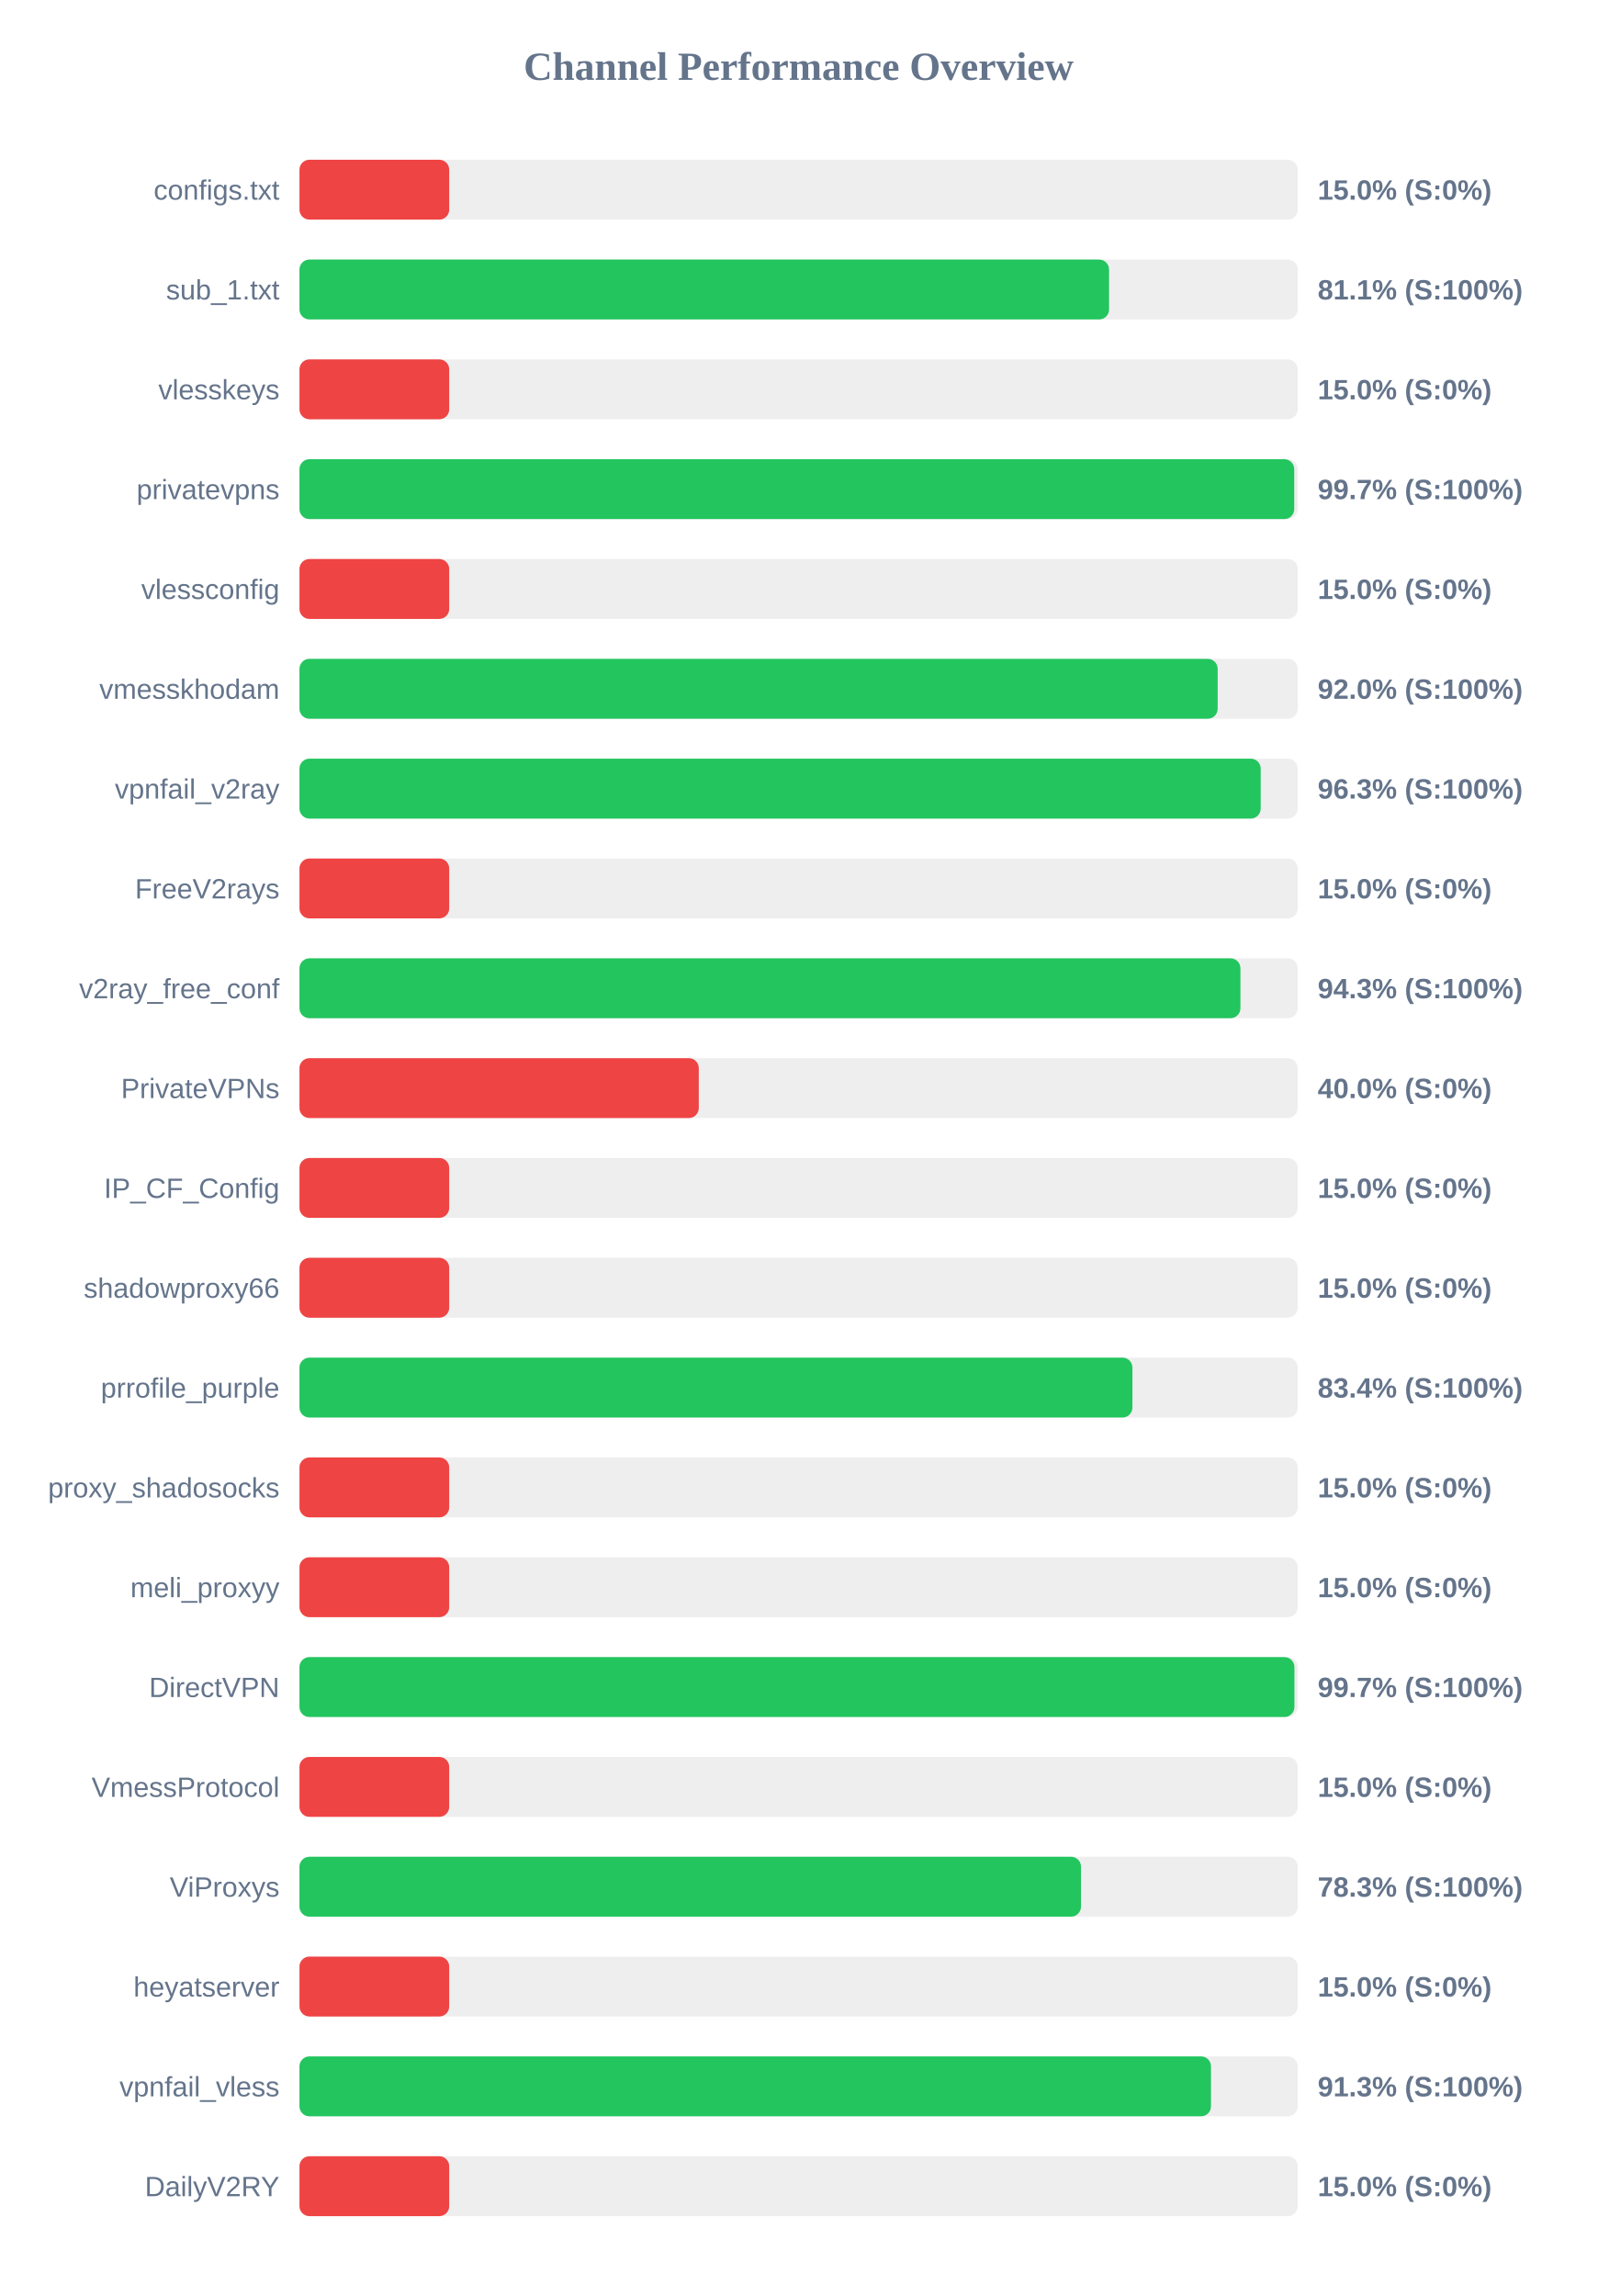
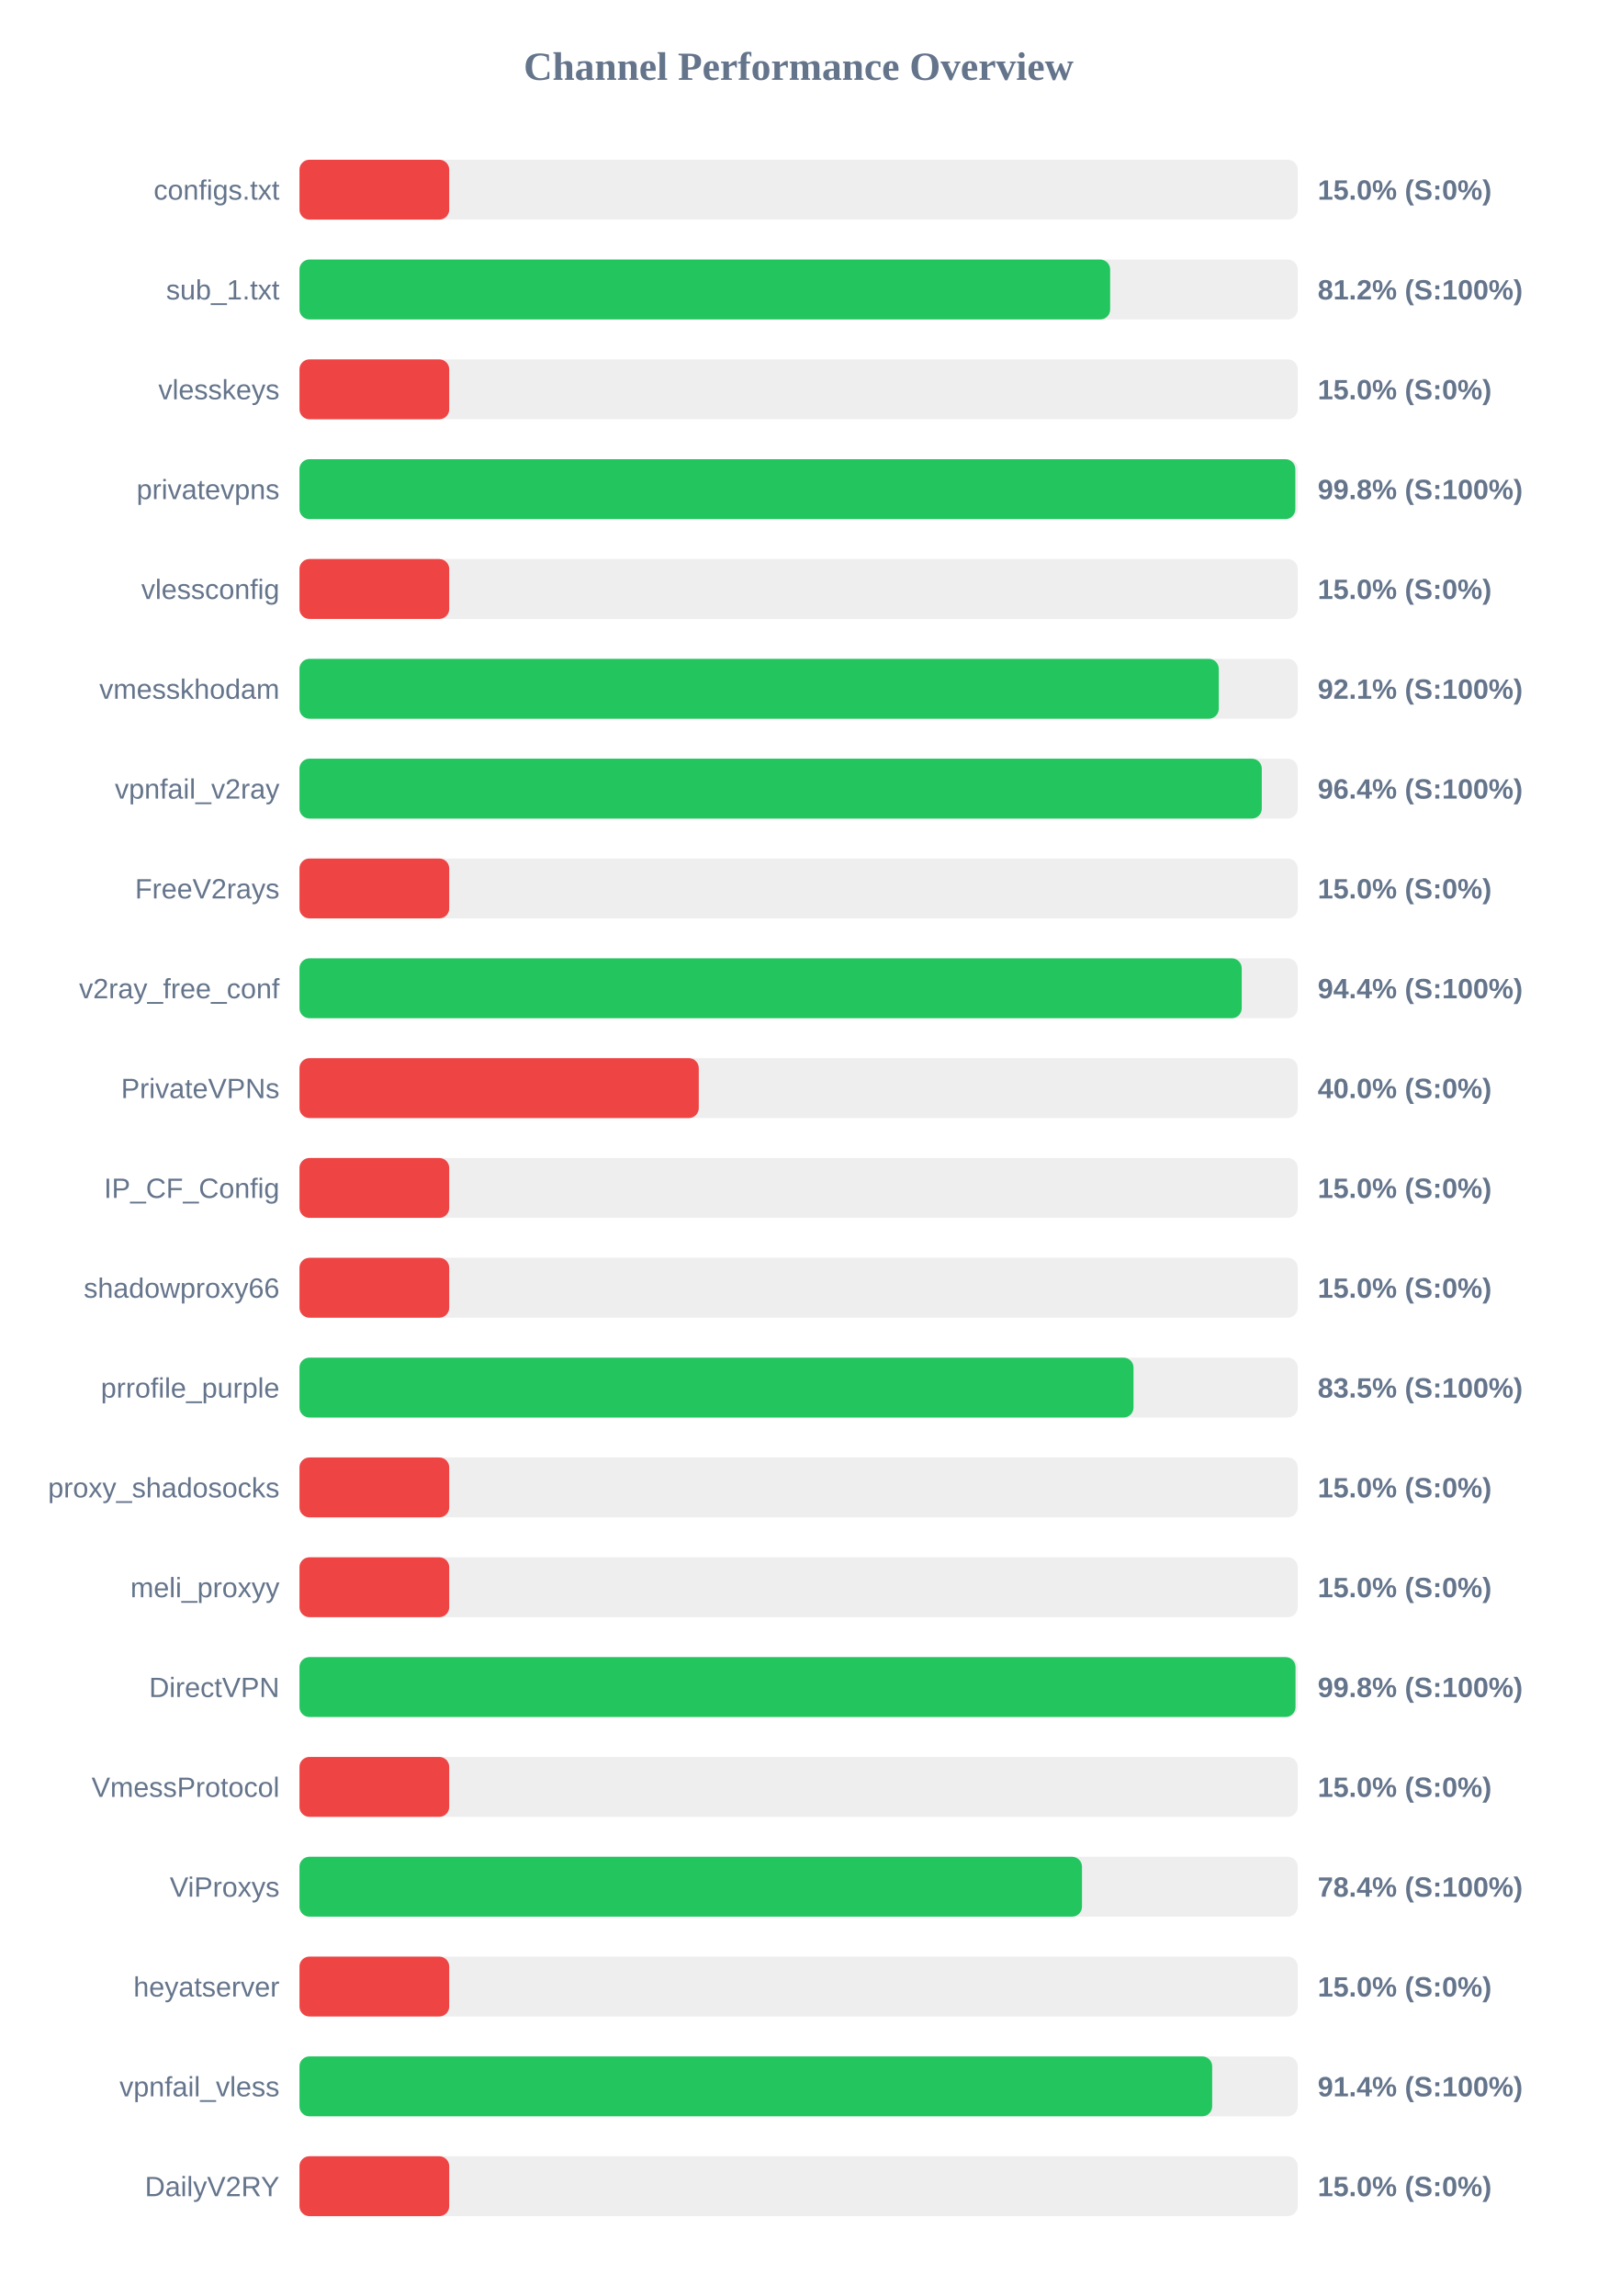
<svg xmlns="http://www.w3.org/2000/svg" width="800" height="1150" version="1.1">
  <style>
        .row { font: 14px Arial; fill: #64748b; }
        .score { font: bold 14px Arial; fill: #64748b; }
    </style>
  <text x="400" y="40" text-anchor="middle" font-size="20px" font-weight="bold" fill="#64748b">Channel Performance Overview</text>
  <rect x="150" y="80" width="500" height="30" fill="#eee" rx="5" />
  <rect x="150" y="80" width="75.0" height="30" fill="#ef4444" rx="5" />
  <text x="140" y="100" text-anchor="end" class="row">configs.txt</text>
  <text x="660" y="100" text-anchor="start" class="score">15.0% (S:0%)</text>
  <rect x="150" y="130" width="500" height="30" fill="#eee" rx="5" />
-   <rect x="150" y="130" width="405.5" height="30" fill="#22c55e" rx="5" />
+   <rect x="150" y="130" width="406.05" height="30" fill="#22c55e" rx="5" />
  <text x="140" y="150" text-anchor="end" class="row">sub_1.txt</text>
-   <text x="660" y="150" text-anchor="start" class="score">81.1% (S:100%)</text>
+   <text x="660" y="150" text-anchor="start" class="score">81.2% (S:100%)</text>
  <rect x="150" y="180" width="500" height="30" fill="#eee" rx="5" />
  <rect x="150" y="180" width="75.0" height="30" fill="#ef4444" rx="5" />
  <text x="140" y="200" text-anchor="end" class="row">vlesskeys</text>
  <text x="660" y="200" text-anchor="start" class="score">15.0% (S:0%)</text>
  <rect x="150" y="230" width="500" height="30" fill="#eee" rx="5" />
-   <rect x="150" y="230" width="498.25" height="30" fill="#22c55e" rx="5" />
+   <rect x="150" y="230" width="498.8" height="30" fill="#22c55e" rx="5" />
  <text x="140" y="250" text-anchor="end" class="row">privatevpns</text>
-   <text x="660" y="250" text-anchor="start" class="score">99.7% (S:100%)</text>
+   <text x="660" y="250" text-anchor="start" class="score">99.8% (S:100%)</text>
  <rect x="150" y="280" width="500" height="30" fill="#eee" rx="5" />
  <rect x="150" y="280" width="75.0" height="30" fill="#ef4444" rx="5" />
  <text x="140" y="300" text-anchor="end" class="row">vlessconfig</text>
  <text x="660" y="300" text-anchor="start" class="score">15.0% (S:0%)</text>
  <rect x="150" y="330" width="500" height="30" fill="#eee" rx="5" />
-   <rect x="150" y="330" width="459.9" height="30" fill="#22c55e" rx="5" />
+   <rect x="150" y="330" width="460.45" height="30" fill="#22c55e" rx="5" />
  <text x="140" y="350" text-anchor="end" class="row">vmesskhodam</text>
-   <text x="660" y="350" text-anchor="start" class="score">92.0% (S:100%)</text>
+   <text x="660" y="350" text-anchor="start" class="score">92.1% (S:100%)</text>
  <rect x="150" y="380" width="500" height="30" fill="#eee" rx="5" />
-   <rect x="150" y="380" width="481.45" height="30" fill="#22c55e" rx="5" />
+   <rect x="150" y="380" width="482.0" height="30" fill="#22c55e" rx="5" />
  <text x="140" y="400" text-anchor="end" class="row">vpnfail_v2ray</text>
-   <text x="660" y="400" text-anchor="start" class="score">96.3% (S:100%)</text>
+   <text x="660" y="400" text-anchor="start" class="score">96.4% (S:100%)</text>
  <rect x="150" y="430" width="500" height="30" fill="#eee" rx="5" />
  <rect x="150" y="430" width="75.0" height="30" fill="#ef4444" rx="5" />
  <text x="140" y="450" text-anchor="end" class="row">FreeV2rays</text>
  <text x="660" y="450" text-anchor="start" class="score">15.0% (S:0%)</text>
  <rect x="150" y="480" width="500" height="30" fill="#eee" rx="5" />
-   <rect x="150" y="480" width="471.3" height="30" fill="#22c55e" rx="5" />
+   <rect x="150" y="480" width="471.95" height="30" fill="#22c55e" rx="5" />
  <text x="140" y="500" text-anchor="end" class="row">v2ray_free_conf</text>
-   <text x="660" y="500" text-anchor="start" class="score">94.3% (S:100%)</text>
+   <text x="660" y="500" text-anchor="start" class="score">94.4% (S:100%)</text>
  <rect x="150" y="530" width="500" height="30" fill="#eee" rx="5" />
  <rect x="150" y="530" width="200.0" height="30" fill="#ef4444" rx="5" />
  <text x="140" y="550" text-anchor="end" class="row">PrivateVPNs</text>
  <text x="660" y="550" text-anchor="start" class="score">40.0% (S:0%)</text>
  <rect x="150" y="580" width="500" height="30" fill="#eee" rx="5" />
  <rect x="150" y="580" width="75.0" height="30" fill="#ef4444" rx="5" />
  <text x="140" y="600" text-anchor="end" class="row">IP_CF_Config</text>
  <text x="660" y="600" text-anchor="start" class="score">15.0% (S:0%)</text>
  <rect x="150" y="630" width="500" height="30" fill="#eee" rx="5" />
  <rect x="150" y="630" width="75.0" height="30" fill="#ef4444" rx="5" />
  <text x="140" y="650" text-anchor="end" class="row">shadowproxy66</text>
  <text x="660" y="650" text-anchor="start" class="score">15.0% (S:0%)</text>
  <rect x="150" y="680" width="500" height="30" fill="#eee" rx="5" />
-   <rect x="150" y="680" width="417.2" height="30" fill="#22c55e" rx="5" />
+   <rect x="150" y="680" width="417.75" height="30" fill="#22c55e" rx="5" />
  <text x="140" y="700" text-anchor="end" class="row">prrofile_purple</text>
-   <text x="660" y="700" text-anchor="start" class="score">83.4% (S:100%)</text>
+   <text x="660" y="700" text-anchor="start" class="score">83.5% (S:100%)</text>
  <rect x="150" y="730" width="500" height="30" fill="#eee" rx="5" />
  <rect x="150" y="730" width="75.0" height="30" fill="#ef4444" rx="5" />
  <text x="140" y="750" text-anchor="end" class="row">proxy_shadosocks</text>
  <text x="660" y="750" text-anchor="start" class="score">15.0% (S:0%)</text>
  <rect x="150" y="780" width="500" height="30" fill="#eee" rx="5" />
  <rect x="150" y="780" width="75.0" height="30" fill="#ef4444" rx="5" />
  <text x="140" y="800" text-anchor="end" class="row">meli_proxyy</text>
  <text x="660" y="800" text-anchor="start" class="score">15.0% (S:0%)</text>
  <rect x="150" y="830" width="500" height="30" fill="#eee" rx="5" />
-   <rect x="150" y="830" width="498.35" height="30" fill="#22c55e" rx="5" />
+   <rect x="150" y="830" width="498.9" height="30" fill="#22c55e" rx="5" />
  <text x="140" y="850" text-anchor="end" class="row">DirectVPN</text>
-   <text x="660" y="850" text-anchor="start" class="score">99.7% (S:100%)</text>
+   <text x="660" y="850" text-anchor="start" class="score">99.8% (S:100%)</text>
  <rect x="150" y="880" width="500" height="30" fill="#eee" rx="5" />
  <rect x="150" y="880" width="75.0" height="30" fill="#ef4444" rx="5" />
  <text x="140" y="900" text-anchor="end" class="row">VmessProtocol</text>
  <text x="660" y="900" text-anchor="start" class="score">15.0% (S:0%)</text>
  <rect x="150" y="930" width="500" height="30" fill="#eee" rx="5" />
-   <rect x="150" y="930" width="391.45" height="30" fill="#22c55e" rx="5" />
+   <rect x="150" y="930" width="391.95" height="30" fill="#22c55e" rx="5" />
  <text x="140" y="950" text-anchor="end" class="row">ViProxys</text>
-   <text x="660" y="950" text-anchor="start" class="score">78.3% (S:100%)</text>
+   <text x="660" y="950" text-anchor="start" class="score">78.4% (S:100%)</text>
  <rect x="150" y="980" width="500" height="30" fill="#eee" rx="5" />
  <rect x="150" y="980" width="75.0" height="30" fill="#ef4444" rx="5" />
  <text x="140" y="1000" text-anchor="end" class="row">heyatserver</text>
  <text x="660" y="1000" text-anchor="start" class="score">15.0% (S:0%)</text>
  <rect x="150" y="1030" width="500" height="30" fill="#eee" rx="5" />
-   <rect x="150" y="1030" width="456.55" height="30" fill="#22c55e" rx="5" />
+   <rect x="150" y="1030" width="457.15" height="30" fill="#22c55e" rx="5" />
  <text x="140" y="1050" text-anchor="end" class="row">vpnfail_vless</text>
-   <text x="660" y="1050" text-anchor="start" class="score">91.3% (S:100%)</text>
+   <text x="660" y="1050" text-anchor="start" class="score">91.4% (S:100%)</text>
  <rect x="150" y="1080" width="500" height="30" fill="#eee" rx="5" />
  <rect x="150" y="1080" width="75.0" height="30" fill="#ef4444" rx="5" />
  <text x="140" y="1100" text-anchor="end" class="row">DailyV2RY</text>
  <text x="660" y="1100" text-anchor="start" class="score">15.0% (S:0%)</text>
</svg>
